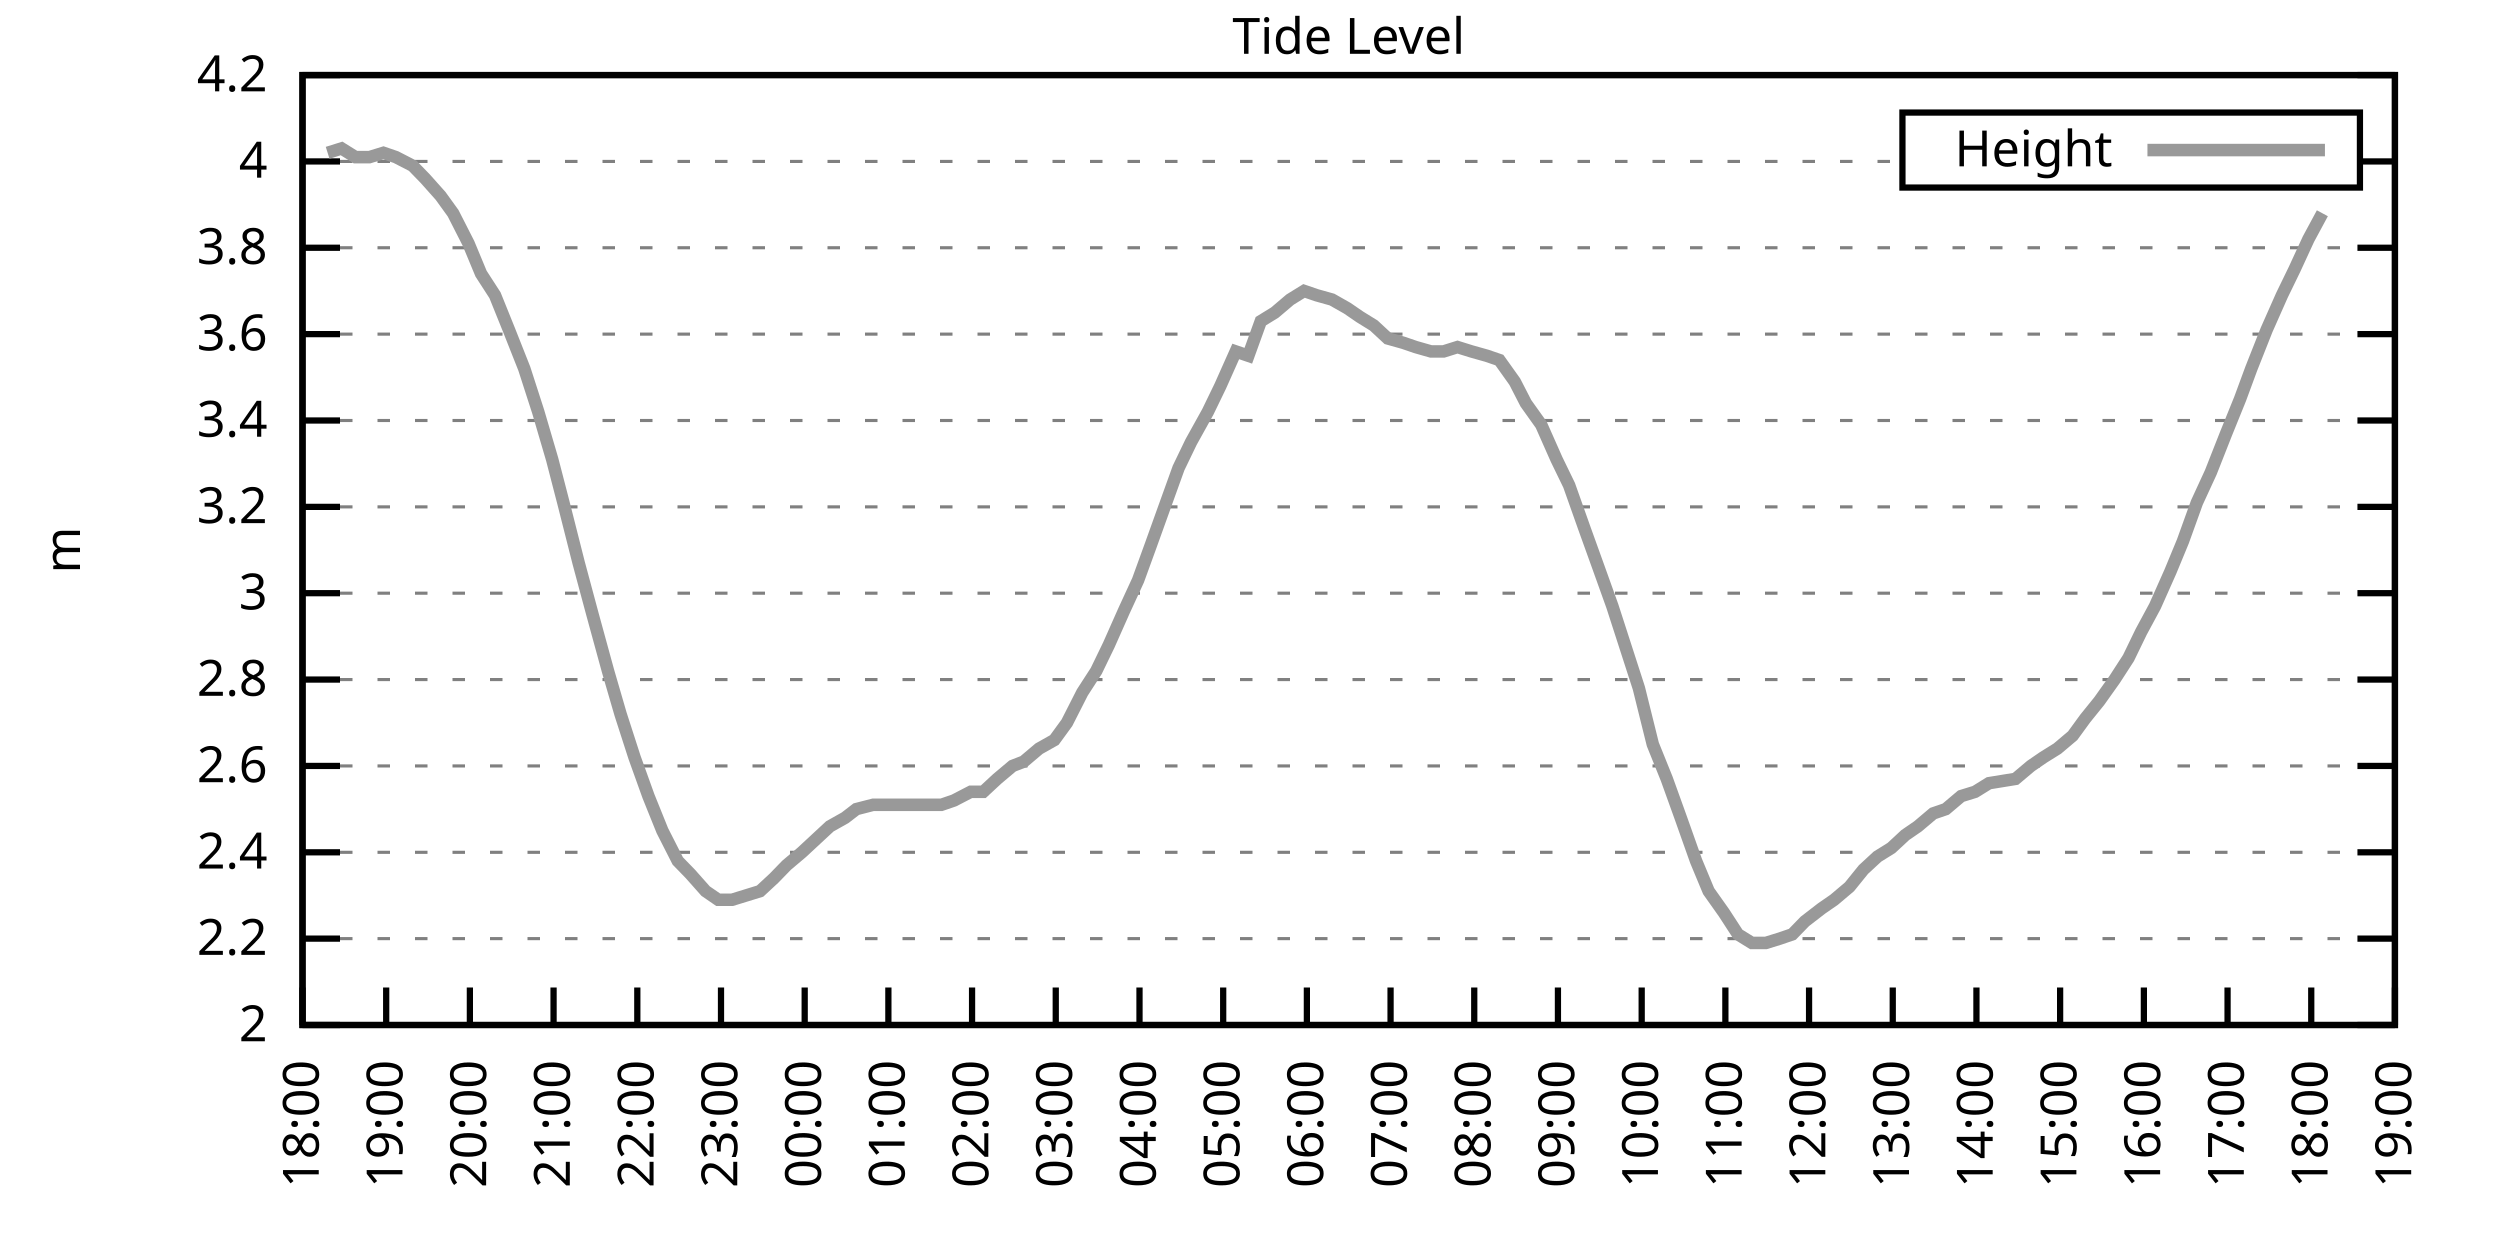
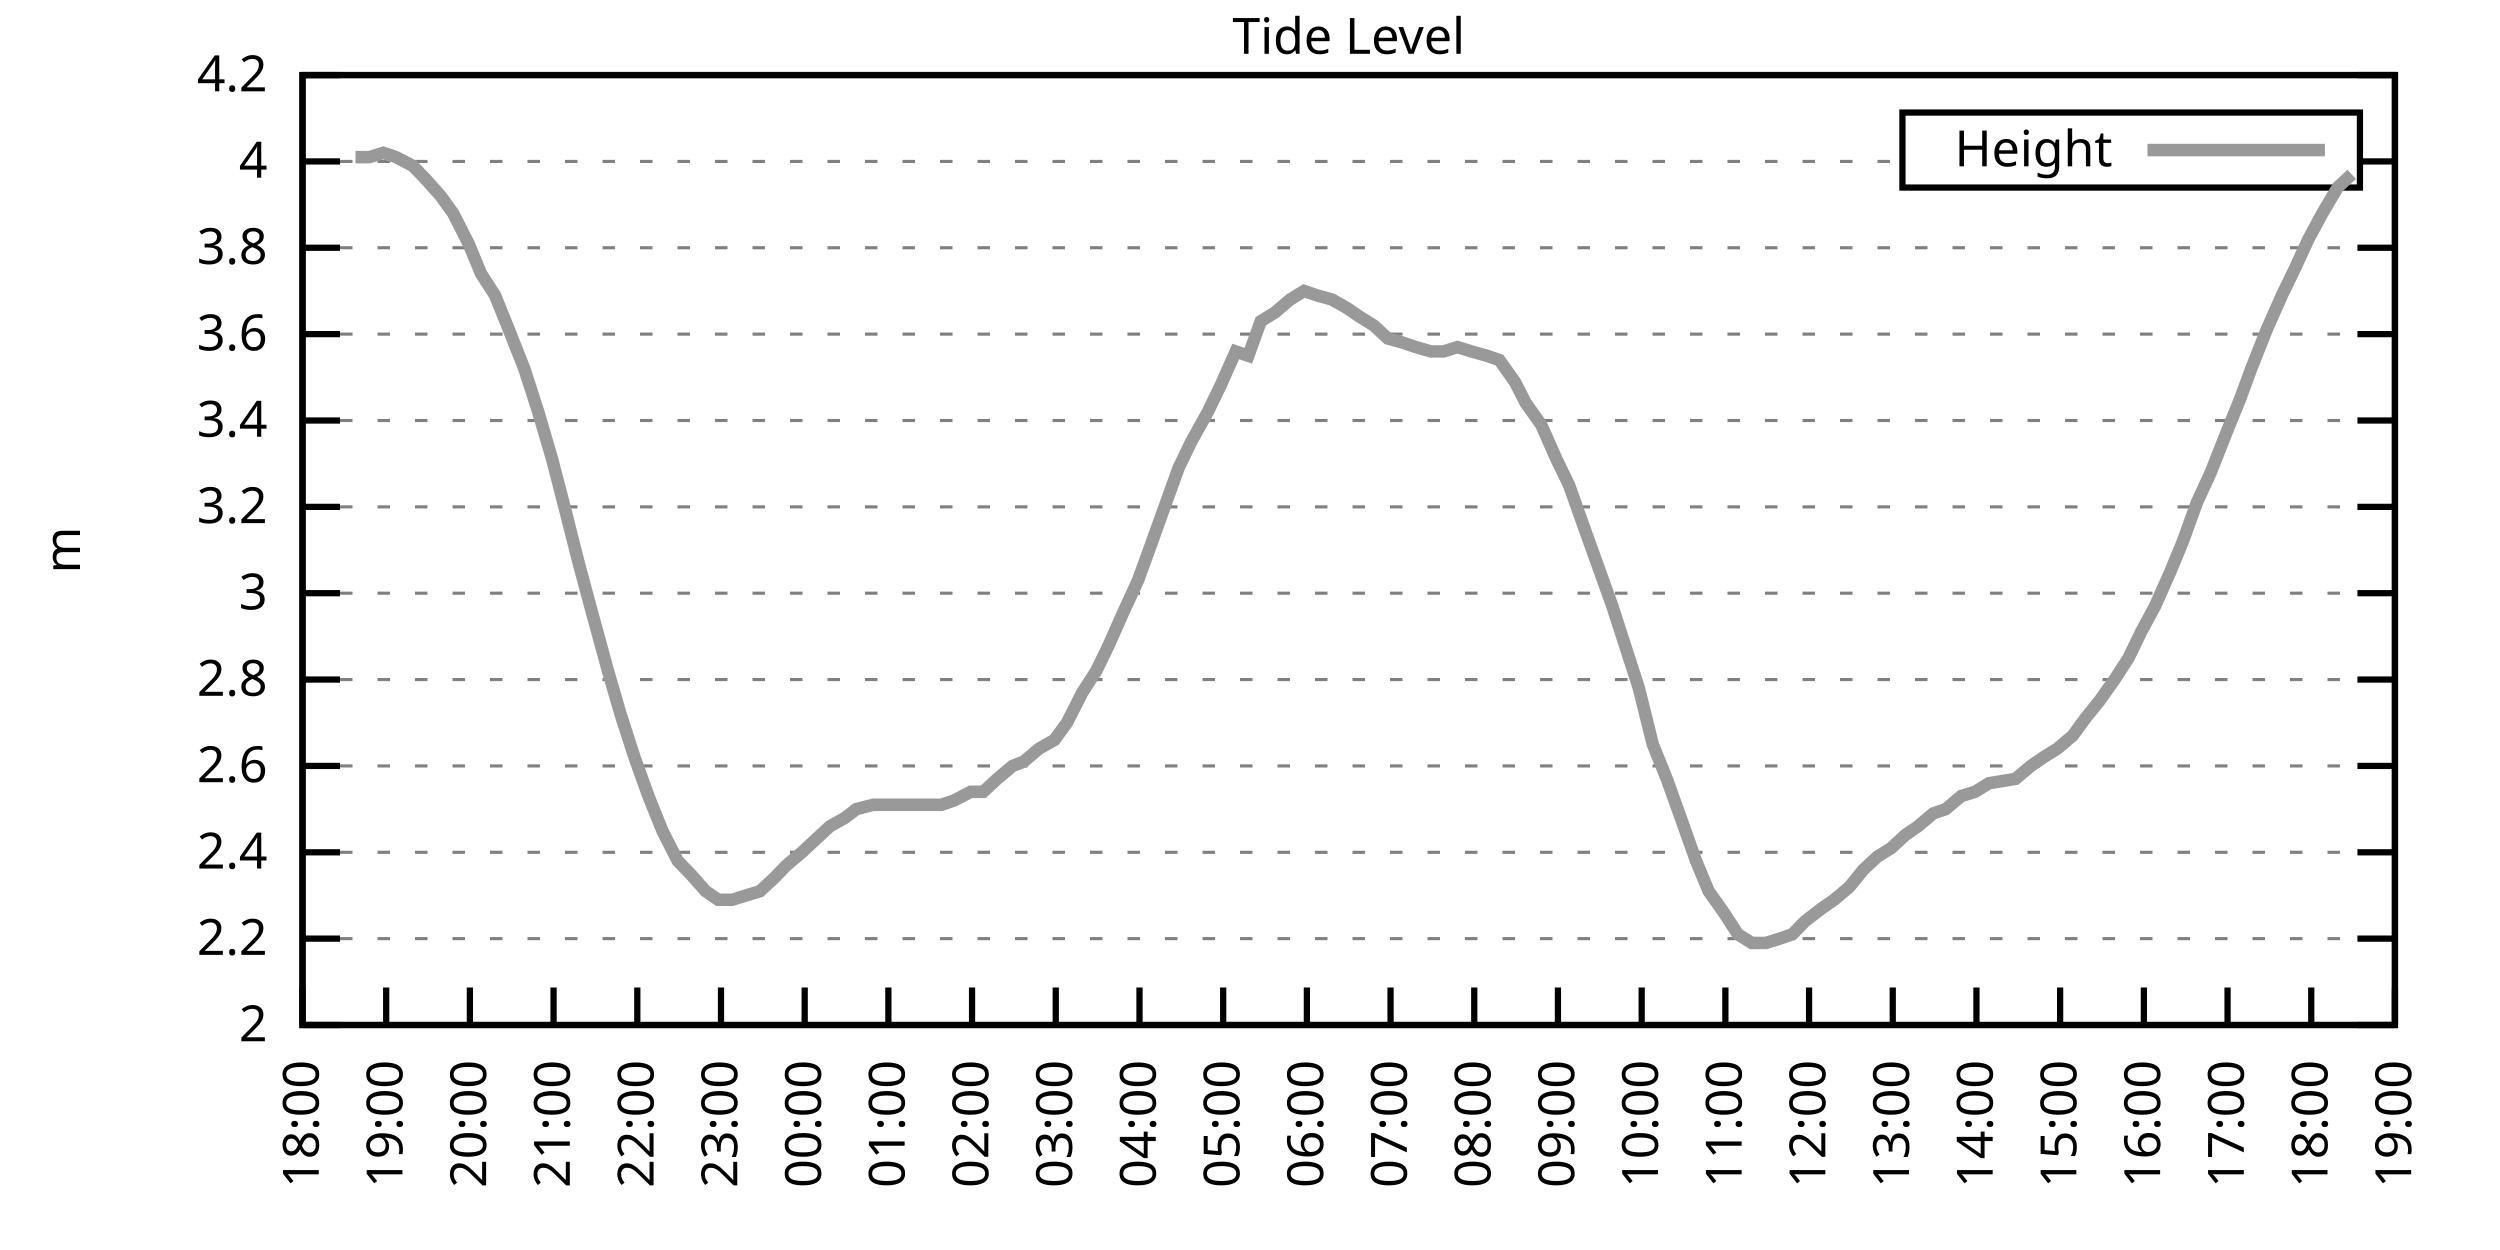
<svg xmlns="http://www.w3.org/2000/svg" xmlns:xlink="http://www.w3.org/1999/xlink" width="400" height="200" viewBox="0 0 400 200">
  <g id="gnuplot_canvas">
    <rect x="0" y="0" width="400" height="200" fill="none" />
    <defs>
      <circle id="gpDot" r="0.5" stroke-width="0.5" stroke="currentColor" />
      <path id="gpPt0" stroke-width="0.333" stroke="currentColor" d="M-1,0 h2 M0,-1 v2" />
      <path id="gpPt1" stroke-width="0.333" stroke="currentColor" d="M-1,-1 L1,1 M1,-1 L-1,1" />
      <path id="gpPt2" stroke-width="0.333" stroke="currentColor" d="M-1,0 L1,0 M0,-1 L0,1 M-1,-1 L1,1 M-1,1 L1,-1" />
      <rect id="gpPt3" stroke-width="0.333" stroke="currentColor" x="-1" y="-1" width="2" height="2" />
      <rect id="gpPt4" stroke-width="0.333" stroke="currentColor" fill="currentColor" x="-1" y="-1" width="2" height="2" />
      <circle id="gpPt5" stroke-width="0.333" stroke="currentColor" cx="0" cy="0" r="1" />
      <use xlink:href="#gpPt5" id="gpPt6" fill="currentColor" stroke="none" />
      <path id="gpPt7" stroke-width="0.333" stroke="currentColor" d="M0,-1.33 L-1.33,0.67 L1.33,0.67 z" />
      <use xlink:href="#gpPt7" id="gpPt8" fill="currentColor" stroke="none" />
      <use xlink:href="#gpPt7" id="gpPt9" stroke="currentColor" transform="rotate(180)" />
      <use xlink:href="#gpPt9" id="gpPt10" fill="currentColor" stroke="none" />
      <use xlink:href="#gpPt3" id="gpPt11" stroke="currentColor" transform="rotate(45)" />
      <use xlink:href="#gpPt11" id="gpPt12" fill="currentColor" stroke="none" />
      <path id="gpPt13" stroke-width="0.333" stroke="currentColor" d="M0,1.330 L1.265,0.411 L0.782,-1.067 L-0.782,-1.076 L-1.265,0.411 z" />
      <use xlink:href="#gpPt13" id="gpPt14" fill="currentColor" stroke="none" />
      <filter id="textbox" filterUnits="objectBoundingBox" x="0" y="0" height="1" width="1">
        <feFlood flood-color="white" flood-opacity="1" result="bgnd" />
        <feComposite in="SourceGraphic" in2="bgnd" operator="atop" />
      </filter>
      <filter id="greybox" filterUnits="objectBoundingBox" x="0" y="0" height="1" width="1">
        <feFlood flood-color="lightgrey" flood-opacity="1" result="grey" />
        <feComposite in="SourceGraphic" in2="grey" operator="atop" />
      </filter>
    </defs>
    <g fill="none" color="white" stroke="currentColor" stroke-width="1.00" stroke-linecap="butt" stroke-linejoin="miter">
</g>
    <g fill="none" color="black" stroke="currentColor" stroke-width="1.00" stroke-linecap="butt" stroke-linejoin="miter">
      <g stroke="none" shape-rendering="crispEdges">
        <polygon fill="rgb(255, 255, 255)" points="48.40,164.00 383.18,164.00 383.18,12.02 48.40,12.02 " />
      </g>
    </g>
    <g fill="none" color="black" stroke="currentColor" stroke-width="1.00" stroke-linecap="butt" stroke-linejoin="miter">
</g>
    <g fill="none" color="black" stroke="black" stroke-width="0.50" stroke-linecap="butt" stroke-linejoin="miter">
</g>
    <g fill="none" color="gray" stroke="currentColor" stroke-width="0.50" stroke-linecap="butt" stroke-linejoin="miter">
      <path stroke="gray" stroke-dasharray="2,4" class="gridline" d="M48.40,164.00 L383.19,164.00  " />
    </g>
    <g fill="none" color="gray" stroke="gray" stroke-width="1.00" stroke-linecap="butt" stroke-linejoin="miter">
</g>
    <g fill="none" color="black" stroke="currentColor" stroke-width="1.00" stroke-linecap="butt" stroke-linejoin="miter">
      <path stroke="black" d="M48.40,164.00 L54.40,164.00 M383.19,164.00 L377.19,164.00  " />
      <g transform="translate(42.80,166.60)" stroke="none" fill="black" font-family="Sans" font-size="8.00" text-anchor="end">
        <text>
          <tspan font-family="Sans"> 2</tspan>
        </text>
      </g>
    </g>
    <g fill="none" color="black" stroke="currentColor" stroke-width="1.00" stroke-linecap="butt" stroke-linejoin="miter">
</g>
    <g fill="none" color="black" stroke="black" stroke-width="0.50" stroke-linecap="butt" stroke-linejoin="miter">
</g>
    <g fill="none" color="gray" stroke="currentColor" stroke-width="0.50" stroke-linecap="butt" stroke-linejoin="miter">
      <path stroke="gray" stroke-dasharray="2,4" class="gridline" d="M48.40,150.18 L383.19,150.18  " />
    </g>
    <g fill="none" color="gray" stroke="gray" stroke-width="1.00" stroke-linecap="butt" stroke-linejoin="miter">
</g>
    <g fill="none" color="black" stroke="currentColor" stroke-width="1.00" stroke-linecap="butt" stroke-linejoin="miter">
      <path stroke="black" d="M48.40,150.18 L54.40,150.18 M383.19,150.18 L377.19,150.18  " />
      <g transform="translate(42.80,152.78)" stroke="none" fill="black" font-family="Sans" font-size="8.00" text-anchor="end">
        <text>
          <tspan font-family="Sans"> 2.2</tspan>
        </text>
      </g>
    </g>
    <g fill="none" color="black" stroke="currentColor" stroke-width="1.00" stroke-linecap="butt" stroke-linejoin="miter">
</g>
    <g fill="none" color="black" stroke="black" stroke-width="0.50" stroke-linecap="butt" stroke-linejoin="miter">
</g>
    <g fill="none" color="gray" stroke="currentColor" stroke-width="0.50" stroke-linecap="butt" stroke-linejoin="miter">
      <path stroke="gray" stroke-dasharray="2,4" class="gridline" d="M48.40,136.37 L383.19,136.37  " />
    </g>
    <g fill="none" color="gray" stroke="gray" stroke-width="1.00" stroke-linecap="butt" stroke-linejoin="miter">
</g>
    <g fill="none" color="black" stroke="currentColor" stroke-width="1.00" stroke-linecap="butt" stroke-linejoin="miter">
      <path stroke="black" d="M48.40,136.37 L54.40,136.37 M383.19,136.37 L377.19,136.37  " />
      <g transform="translate(42.80,138.97)" stroke="none" fill="black" font-family="Sans" font-size="8.00" text-anchor="end">
        <text>
          <tspan font-family="Sans"> 2.4</tspan>
        </text>
      </g>
    </g>
    <g fill="none" color="black" stroke="currentColor" stroke-width="1.00" stroke-linecap="butt" stroke-linejoin="miter">
</g>
    <g fill="none" color="black" stroke="black" stroke-width="0.50" stroke-linecap="butt" stroke-linejoin="miter">
</g>
    <g fill="none" color="gray" stroke="currentColor" stroke-width="0.50" stroke-linecap="butt" stroke-linejoin="miter">
      <path stroke="gray" stroke-dasharray="2,4" class="gridline" d="M48.40,122.55 L383.19,122.55  " />
    </g>
    <g fill="none" color="gray" stroke="gray" stroke-width="1.00" stroke-linecap="butt" stroke-linejoin="miter">
</g>
    <g fill="none" color="black" stroke="currentColor" stroke-width="1.00" stroke-linecap="butt" stroke-linejoin="miter">
      <path stroke="black" d="M48.40,122.55 L54.40,122.55 M383.19,122.55 L377.19,122.55  " />
      <g transform="translate(42.80,125.15)" stroke="none" fill="black" font-family="Sans" font-size="8.00" text-anchor="end">
        <text>
          <tspan font-family="Sans"> 2.6</tspan>
        </text>
      </g>
    </g>
    <g fill="none" color="black" stroke="currentColor" stroke-width="1.00" stroke-linecap="butt" stroke-linejoin="miter">
</g>
    <g fill="none" color="black" stroke="black" stroke-width="0.50" stroke-linecap="butt" stroke-linejoin="miter">
</g>
    <g fill="none" color="gray" stroke="currentColor" stroke-width="0.50" stroke-linecap="butt" stroke-linejoin="miter">
      <path stroke="gray" stroke-dasharray="2,4" class="gridline" d="M48.40,108.73 L383.19,108.73  " />
    </g>
    <g fill="none" color="gray" stroke="gray" stroke-width="1.00" stroke-linecap="butt" stroke-linejoin="miter">
</g>
    <g fill="none" color="black" stroke="currentColor" stroke-width="1.00" stroke-linecap="butt" stroke-linejoin="miter">
      <path stroke="black" d="M48.40,108.73 L54.40,108.73 M383.19,108.73 L377.19,108.73  " />
      <g transform="translate(42.80,111.33)" stroke="none" fill="black" font-family="Sans" font-size="8.00" text-anchor="end">
        <text>
          <tspan font-family="Sans"> 2.8</tspan>
        </text>
      </g>
    </g>
    <g fill="none" color="black" stroke="currentColor" stroke-width="1.00" stroke-linecap="butt" stroke-linejoin="miter">
</g>
    <g fill="none" color="black" stroke="black" stroke-width="0.50" stroke-linecap="butt" stroke-linejoin="miter">
</g>
    <g fill="none" color="gray" stroke="currentColor" stroke-width="0.50" stroke-linecap="butt" stroke-linejoin="miter">
      <path stroke="gray" stroke-dasharray="2,4" class="gridline" d="M48.40,94.91 L383.19,94.91  " />
    </g>
    <g fill="none" color="gray" stroke="gray" stroke-width="1.00" stroke-linecap="butt" stroke-linejoin="miter">
</g>
    <g fill="none" color="black" stroke="currentColor" stroke-width="1.00" stroke-linecap="butt" stroke-linejoin="miter">
      <path stroke="black" d="M48.40,94.91 L54.40,94.91 M383.19,94.91 L377.19,94.91  " />
      <g transform="translate(42.80,97.51)" stroke="none" fill="black" font-family="Sans" font-size="8.00" text-anchor="end">
        <text>
          <tspan font-family="Sans"> 3</tspan>
        </text>
      </g>
    </g>
    <g fill="none" color="black" stroke="currentColor" stroke-width="1.00" stroke-linecap="butt" stroke-linejoin="miter">
</g>
    <g fill="none" color="black" stroke="black" stroke-width="0.50" stroke-linecap="butt" stroke-linejoin="miter">
</g>
    <g fill="none" color="gray" stroke="currentColor" stroke-width="0.50" stroke-linecap="butt" stroke-linejoin="miter">
      <path stroke="gray" stroke-dasharray="2,4" class="gridline" d="M48.40,81.10 L383.19,81.10  " />
    </g>
    <g fill="none" color="gray" stroke="gray" stroke-width="1.00" stroke-linecap="butt" stroke-linejoin="miter">
</g>
    <g fill="none" color="black" stroke="currentColor" stroke-width="1.00" stroke-linecap="butt" stroke-linejoin="miter">
      <path stroke="black" d="M48.40,81.10 L54.40,81.10 M383.19,81.10 L377.19,81.10  " />
      <g transform="translate(42.80,83.70)" stroke="none" fill="black" font-family="Sans" font-size="8.00" text-anchor="end">
        <text>
          <tspan font-family="Sans"> 3.2</tspan>
        </text>
      </g>
    </g>
    <g fill="none" color="black" stroke="currentColor" stroke-width="1.00" stroke-linecap="butt" stroke-linejoin="miter">
</g>
    <g fill="none" color="black" stroke="black" stroke-width="0.50" stroke-linecap="butt" stroke-linejoin="miter">
</g>
    <g fill="none" color="gray" stroke="currentColor" stroke-width="0.50" stroke-linecap="butt" stroke-linejoin="miter">
      <path stroke="gray" stroke-dasharray="2,4" class="gridline" d="M48.40,67.28 L383.19,67.28  " />
    </g>
    <g fill="none" color="gray" stroke="gray" stroke-width="1.00" stroke-linecap="butt" stroke-linejoin="miter">
</g>
    <g fill="none" color="black" stroke="currentColor" stroke-width="1.00" stroke-linecap="butt" stroke-linejoin="miter">
      <path stroke="black" d="M48.40,67.28 L54.40,67.28 M383.19,67.28 L377.19,67.28  " />
      <g transform="translate(42.80,69.88)" stroke="none" fill="black" font-family="Sans" font-size="8.00" text-anchor="end">
        <text>
          <tspan font-family="Sans"> 3.4</tspan>
        </text>
      </g>
    </g>
    <g fill="none" color="black" stroke="currentColor" stroke-width="1.00" stroke-linecap="butt" stroke-linejoin="miter">
</g>
    <g fill="none" color="black" stroke="black" stroke-width="0.50" stroke-linecap="butt" stroke-linejoin="miter">
</g>
    <g fill="none" color="gray" stroke="currentColor" stroke-width="0.50" stroke-linecap="butt" stroke-linejoin="miter">
      <path stroke="gray" stroke-dasharray="2,4" class="gridline" d="M48.40,53.46 L383.19,53.46  " />
    </g>
    <g fill="none" color="gray" stroke="gray" stroke-width="1.00" stroke-linecap="butt" stroke-linejoin="miter">
</g>
    <g fill="none" color="black" stroke="currentColor" stroke-width="1.00" stroke-linecap="butt" stroke-linejoin="miter">
      <path stroke="black" d="M48.40,53.46 L54.40,53.46 M383.19,53.46 L377.19,53.46  " />
      <g transform="translate(42.80,56.06)" stroke="none" fill="black" font-family="Sans" font-size="8.00" text-anchor="end">
        <text>
          <tspan font-family="Sans"> 3.6</tspan>
        </text>
      </g>
    </g>
    <g fill="none" color="black" stroke="currentColor" stroke-width="1.00" stroke-linecap="butt" stroke-linejoin="miter">
</g>
    <g fill="none" color="black" stroke="black" stroke-width="0.50" stroke-linecap="butt" stroke-linejoin="miter">
</g>
    <g fill="none" color="gray" stroke="currentColor" stroke-width="0.50" stroke-linecap="butt" stroke-linejoin="miter">
      <path stroke="gray" stroke-dasharray="2,4" class="gridline" d="M48.40,39.64 L383.19,39.64  " />
    </g>
    <g fill="none" color="gray" stroke="gray" stroke-width="1.00" stroke-linecap="butt" stroke-linejoin="miter">
</g>
    <g fill="none" color="black" stroke="currentColor" stroke-width="1.00" stroke-linecap="butt" stroke-linejoin="miter">
      <path stroke="black" d="M48.40,39.64 L54.40,39.64 M383.19,39.64 L377.19,39.64  " />
      <g transform="translate(42.80,42.24)" stroke="none" fill="black" font-family="Sans" font-size="8.00" text-anchor="end">
        <text>
          <tspan font-family="Sans"> 3.8</tspan>
        </text>
      </g>
    </g>
    <g fill="none" color="black" stroke="currentColor" stroke-width="1.00" stroke-linecap="butt" stroke-linejoin="miter">
</g>
    <g fill="none" color="black" stroke="black" stroke-width="0.50" stroke-linecap="butt" stroke-linejoin="miter">
</g>
    <g fill="none" color="gray" stroke="currentColor" stroke-width="0.50" stroke-linecap="butt" stroke-linejoin="miter">
      <path stroke="gray" stroke-dasharray="2,4" class="gridline" d="M48.40,25.83 L304.39,25.83 M377.59,25.83 L383.19,25.83  " />
    </g>
    <g fill="none" color="gray" stroke="gray" stroke-width="1.00" stroke-linecap="butt" stroke-linejoin="miter">
</g>
    <g fill="none" color="black" stroke="currentColor" stroke-width="1.00" stroke-linecap="butt" stroke-linejoin="miter">
      <path stroke="black" d="M48.40,25.83 L54.40,25.83 M383.19,25.83 L377.19,25.83  " />
      <g transform="translate(42.80,28.43)" stroke="none" fill="black" font-family="Sans" font-size="8.00" text-anchor="end">
        <text>
          <tspan font-family="Sans"> 4</tspan>
        </text>
      </g>
    </g>
    <g fill="none" color="black" stroke="currentColor" stroke-width="1.00" stroke-linecap="butt" stroke-linejoin="miter">
</g>
    <g fill="none" color="black" stroke="black" stroke-width="0.50" stroke-linecap="butt" stroke-linejoin="miter">
</g>
    <g fill="none" color="gray" stroke="currentColor" stroke-width="0.50" stroke-linecap="butt" stroke-linejoin="miter">
      <path stroke="gray" stroke-dasharray="2,4" class="gridline" d="M48.40,12.01 L383.19,12.01  " />
    </g>
    <g fill="none" color="gray" stroke="gray" stroke-width="1.00" stroke-linecap="butt" stroke-linejoin="miter">
</g>
    <g fill="none" color="black" stroke="currentColor" stroke-width="1.00" stroke-linecap="butt" stroke-linejoin="miter">
      <path stroke="black" d="M48.40,12.01 L54.40,12.01 M383.19,12.01 L377.19,12.01  " />
      <g transform="translate(42.80,14.61)" stroke="none" fill="black" font-family="Sans" font-size="8.00" text-anchor="end">
        <text>
          <tspan font-family="Sans"> 4.2</tspan>
        </text>
      </g>
    </g>
    <g fill="none" color="black" stroke="currentColor" stroke-width="1.00" stroke-linecap="butt" stroke-linejoin="miter">
      <path stroke="black" d="M48.40,164.00 L48.40,158.00  " />
      <g transform="translate(51.00,169.60) rotate(270.00)" stroke="none" fill="black" font-family="Sans" font-size="8.00" text-anchor="end">
        <text>
          <tspan font-family="Sans">18:00</tspan>
        </text>
      </g>
    </g>
    <g fill="none" color="black" stroke="currentColor" stroke-width="1.00" stroke-linecap="butt" stroke-linejoin="miter">
      <path stroke="black" d="M61.79,164.00 L61.79,158.00  " />
      <g transform="translate(64.39,169.60) rotate(270.00)" stroke="none" fill="black" font-family="Sans" font-size="8.00" text-anchor="end">
        <text>
          <tspan font-family="Sans">19:00</tspan>
        </text>
      </g>
    </g>
    <g fill="none" color="black" stroke="currentColor" stroke-width="1.00" stroke-linecap="butt" stroke-linejoin="miter">
      <path stroke="black" d="M75.18,164.00 L75.18,158.00  " />
      <g transform="translate(77.78,169.60) rotate(270.00)" stroke="none" fill="black" font-family="Sans" font-size="8.00" text-anchor="end">
        <text>
          <tspan font-family="Sans">20:00</tspan>
        </text>
      </g>
    </g>
    <g fill="none" color="black" stroke="currentColor" stroke-width="1.00" stroke-linecap="butt" stroke-linejoin="miter">
      <path stroke="black" d="M88.57,164.00 L88.57,158.00  " />
      <g transform="translate(91.17,169.60) rotate(270.00)" stroke="none" fill="black" font-family="Sans" font-size="8.00" text-anchor="end">
        <text>
          <tspan font-family="Sans">21:00</tspan>
        </text>
      </g>
    </g>
    <g fill="none" color="black" stroke="currentColor" stroke-width="1.00" stroke-linecap="butt" stroke-linejoin="miter">
      <path stroke="black" d="M101.97,164.00 L101.97,158.00  " />
      <g transform="translate(104.57,169.60) rotate(270.00)" stroke="none" fill="black" font-family="Sans" font-size="8.00" text-anchor="end">
        <text>
          <tspan font-family="Sans">22:00</tspan>
        </text>
      </g>
    </g>
    <g fill="none" color="black" stroke="currentColor" stroke-width="1.00" stroke-linecap="butt" stroke-linejoin="miter">
      <path stroke="black" d="M115.36,164.00 L115.36,158.00  " />
      <g transform="translate(117.96,169.60) rotate(270.00)" stroke="none" fill="black" font-family="Sans" font-size="8.00" text-anchor="end">
        <text>
          <tspan font-family="Sans">23:00</tspan>
        </text>
      </g>
    </g>
    <g fill="none" color="black" stroke="currentColor" stroke-width="1.00" stroke-linecap="butt" stroke-linejoin="miter">
      <path stroke="black" d="M128.75,164.00 L128.75,158.00  " />
      <g transform="translate(131.35,169.60) rotate(270.00)" stroke="none" fill="black" font-family="Sans" font-size="8.00" text-anchor="end">
        <text>
          <tspan font-family="Sans">00:00</tspan>
        </text>
      </g>
    </g>
    <g fill="none" color="black" stroke="currentColor" stroke-width="1.00" stroke-linecap="butt" stroke-linejoin="miter">
      <path stroke="black" d="M142.14,164.00 L142.14,158.00  " />
      <g transform="translate(144.74,169.60) rotate(270.00)" stroke="none" fill="black" font-family="Sans" font-size="8.00" text-anchor="end">
        <text>
          <tspan font-family="Sans">01:00</tspan>
        </text>
      </g>
    </g>
    <g fill="none" color="black" stroke="currentColor" stroke-width="1.00" stroke-linecap="butt" stroke-linejoin="miter">
      <path stroke="black" d="M155.53,164.00 L155.53,158.00  " />
      <g transform="translate(158.13,169.60) rotate(270.00)" stroke="none" fill="black" font-family="Sans" font-size="8.00" text-anchor="end">
        <text>
          <tspan font-family="Sans">02:00</tspan>
        </text>
      </g>
    </g>
    <g fill="none" color="black" stroke="currentColor" stroke-width="1.00" stroke-linecap="butt" stroke-linejoin="miter">
      <path stroke="black" d="M168.92,164.00 L168.92,158.00  " />
      <g transform="translate(171.52,169.60) rotate(270.00)" stroke="none" fill="black" font-family="Sans" font-size="8.00" text-anchor="end">
        <text>
          <tspan font-family="Sans">03:00</tspan>
        </text>
      </g>
    </g>
    <g fill="none" color="black" stroke="currentColor" stroke-width="1.00" stroke-linecap="butt" stroke-linejoin="miter">
      <path stroke="black" d="M182.32,164.00 L182.32,158.00  " />
      <g transform="translate(184.92,169.60) rotate(270.00)" stroke="none" fill="black" font-family="Sans" font-size="8.00" text-anchor="end">
        <text>
          <tspan font-family="Sans">04:00</tspan>
        </text>
      </g>
    </g>
    <g fill="none" color="black" stroke="currentColor" stroke-width="1.00" stroke-linecap="butt" stroke-linejoin="miter">
      <path stroke="black" d="M195.71,164.00 L195.71,158.00  " />
      <g transform="translate(198.31,169.60) rotate(270.00)" stroke="none" fill="black" font-family="Sans" font-size="8.00" text-anchor="end">
        <text>
          <tspan font-family="Sans">05:00</tspan>
        </text>
      </g>
    </g>
    <g fill="none" color="black" stroke="currentColor" stroke-width="1.00" stroke-linecap="butt" stroke-linejoin="miter">
      <path stroke="black" d="M209.10,164.00 L209.10,158.00  " />
      <g transform="translate(211.70,169.60) rotate(270.00)" stroke="none" fill="black" font-family="Sans" font-size="8.00" text-anchor="end">
        <text>
          <tspan font-family="Sans">06:00</tspan>
        </text>
      </g>
    </g>
    <g fill="none" color="black" stroke="currentColor" stroke-width="1.00" stroke-linecap="butt" stroke-linejoin="miter">
      <path stroke="black" d="M222.49,164.00 L222.49,158.00  " />
      <g transform="translate(225.09,169.60) rotate(270.00)" stroke="none" fill="black" font-family="Sans" font-size="8.00" text-anchor="end">
        <text>
          <tspan font-family="Sans">07:00</tspan>
        </text>
      </g>
    </g>
    <g fill="none" color="black" stroke="currentColor" stroke-width="1.00" stroke-linecap="butt" stroke-linejoin="miter">
      <path stroke="black" d="M235.88,164.00 L235.88,158.00  " />
      <g transform="translate(238.48,169.60) rotate(270.00)" stroke="none" fill="black" font-family="Sans" font-size="8.00" text-anchor="end">
        <text>
          <tspan font-family="Sans">08:00</tspan>
        </text>
      </g>
    </g>
    <g fill="none" color="black" stroke="currentColor" stroke-width="1.00" stroke-linecap="butt" stroke-linejoin="miter">
      <path stroke="black" d="M249.27,164.00 L249.27,158.00  " />
      <g transform="translate(251.87,169.60) rotate(270.00)" stroke="none" fill="black" font-family="Sans" font-size="8.00" text-anchor="end">
        <text>
          <tspan font-family="Sans">09:00</tspan>
        </text>
      </g>
    </g>
    <g fill="none" color="black" stroke="currentColor" stroke-width="1.00" stroke-linecap="butt" stroke-linejoin="miter">
      <path stroke="black" d="M262.67,164.00 L262.67,158.00  " />
      <g transform="translate(265.27,169.60) rotate(270.00)" stroke="none" fill="black" font-family="Sans" font-size="8.00" text-anchor="end">
        <text>
          <tspan font-family="Sans">10:00</tspan>
        </text>
      </g>
    </g>
    <g fill="none" color="black" stroke="currentColor" stroke-width="1.00" stroke-linecap="butt" stroke-linejoin="miter">
      <path stroke="black" d="M276.06,164.00 L276.06,158.00  " />
      <g transform="translate(278.66,169.60) rotate(270.00)" stroke="none" fill="black" font-family="Sans" font-size="8.00" text-anchor="end">
        <text>
          <tspan font-family="Sans">11:00</tspan>
        </text>
      </g>
    </g>
    <g fill="none" color="black" stroke="currentColor" stroke-width="1.00" stroke-linecap="butt" stroke-linejoin="miter">
      <path stroke="black" d="M289.45,164.00 L289.45,158.00  " />
      <g transform="translate(292.05,169.60) rotate(270.00)" stroke="none" fill="black" font-family="Sans" font-size="8.00" text-anchor="end">
        <text>
          <tspan font-family="Sans">12:00</tspan>
        </text>
      </g>
    </g>
    <g fill="none" color="black" stroke="currentColor" stroke-width="1.00" stroke-linecap="butt" stroke-linejoin="miter">
      <path stroke="black" d="M302.84,164.00 L302.84,158.00  " />
      <g transform="translate(305.44,169.60) rotate(270.00)" stroke="none" fill="black" font-family="Sans" font-size="8.00" text-anchor="end">
        <text>
          <tspan font-family="Sans">13:00</tspan>
        </text>
      </g>
    </g>
    <g fill="none" color="black" stroke="currentColor" stroke-width="1.00" stroke-linecap="butt" stroke-linejoin="miter">
      <path stroke="black" d="M316.23,164.00 L316.23,158.00  " />
      <g transform="translate(318.83,169.60) rotate(270.00)" stroke="none" fill="black" font-family="Sans" font-size="8.00" text-anchor="end">
        <text>
          <tspan font-family="Sans">14:00</tspan>
        </text>
      </g>
    </g>
    <g fill="none" color="black" stroke="currentColor" stroke-width="1.00" stroke-linecap="butt" stroke-linejoin="miter">
      <path stroke="black" d="M329.62,164.00 L329.62,158.00  " />
      <g transform="translate(332.22,169.60) rotate(270.00)" stroke="none" fill="black" font-family="Sans" font-size="8.00" text-anchor="end">
        <text>
          <tspan font-family="Sans">15:00</tspan>
        </text>
      </g>
    </g>
    <g fill="none" color="black" stroke="currentColor" stroke-width="1.00" stroke-linecap="butt" stroke-linejoin="miter">
      <path stroke="black" d="M343.02,164.00 L343.02,158.00  " />
      <g transform="translate(345.62,169.60) rotate(270.00)" stroke="none" fill="black" font-family="Sans" font-size="8.00" text-anchor="end">
        <text>
          <tspan font-family="Sans">16:00</tspan>
        </text>
      </g>
    </g>
    <g fill="none" color="black" stroke="currentColor" stroke-width="1.00" stroke-linecap="butt" stroke-linejoin="miter">
      <path stroke="black" d="M356.41,164.00 L356.41,158.00  " />
      <g transform="translate(359.01,169.60) rotate(270.00)" stroke="none" fill="black" font-family="Sans" font-size="8.00" text-anchor="end">
        <text>
          <tspan font-family="Sans">17:00</tspan>
        </text>
      </g>
    </g>
    <g fill="none" color="black" stroke="currentColor" stroke-width="1.00" stroke-linecap="butt" stroke-linejoin="miter">
      <path stroke="black" d="M369.80,164.00 L369.80,158.00  " />
      <g transform="translate(372.40,169.60) rotate(270.00)" stroke="none" fill="black" font-family="Sans" font-size="8.00" text-anchor="end">
        <text>
          <tspan font-family="Sans">18:00</tspan>
        </text>
      </g>
    </g>
    <g fill="none" color="black" stroke="currentColor" stroke-width="1.00" stroke-linecap="butt" stroke-linejoin="miter">
      <path stroke="black" d="M383.19,164.00 L383.19,158.00  " />
      <g transform="translate(385.79,169.60) rotate(270.00)" stroke="none" fill="black" font-family="Sans" font-size="8.00" text-anchor="end">
        <text>
          <tspan font-family="Sans">19:00</tspan>
        </text>
      </g>
    </g>
    <g fill="none" color="black" stroke="currentColor" stroke-width="1.00" stroke-linecap="butt" stroke-linejoin="miter">
</g>
    <g fill="none" color="black" stroke="currentColor" stroke-width="1.00" stroke-linecap="butt" stroke-linejoin="miter">
      <path stroke="black" d="M48.40,12.01 L48.40,164.00 L383.19,164.00 L383.19,12.01 L48.40,12.01 Z  " />
    </g>
    <g fill="none" color="black" stroke="currentColor" stroke-width="1.00" stroke-linecap="butt" stroke-linejoin="miter">
</g>
    <g fill="none" color="black" stroke="currentColor" stroke-width="1.00" stroke-linecap="butt" stroke-linejoin="miter">
      <path stroke="black" d="M304.39,30.01 L304.39,18.01 L377.59,18.01 L377.59,30.01 L304.39,30.01 Z  " />
    </g>
    <g id="Tide_level_plot_1">
      <g fill="none" color="white" stroke="black" stroke-width="2.00" stroke-linecap="butt" stroke-linejoin="miter">
</g>
      <g fill="none" color="black" stroke="currentColor" stroke-width="2.00" stroke-linecap="butt" stroke-linejoin="miter">
        <g transform="translate(337.99,26.61)" stroke="none" fill="black" font-family="Sans" font-size="8.00" text-anchor="end">
          <text>
            <tspan font-family="Sans">Height</tspan>
          </text>
        </g>
      </g>
      <g fill="none" color="black" stroke="currentColor" stroke-width="2.00" stroke-linecap="butt" stroke-linejoin="miter">
-         <path stroke="rgb(153, 153, 153)" d="M343.59,24.01 L371.99,24.01 M52.42,24.45 L54.65,23.75 L56.88,25.14 L59.11,25.14 L61.35,24.45 L63.35,25.14   L66.03,26.52 L68.04,28.59 L70.50,31.35 L72.50,34.12 L74.96,38.95 L76.97,43.79 L79.20,47.24 L81.43,52.77   L83.89,58.99 L86.12,65.90 L88.35,73.50 L90.14,80.41 L92.59,90.08 L94.82,98.37 L97.28,107.35 L99.29,114.26   L101.52,121.17 L103.75,127.38 L105.98,132.91 L108.44,137.75 L110.45,139.82 L112.90,142.58 L114.91,143.96 L117.14,143.96   L119.38,143.27 L121.61,142.58 L123.84,140.51 L125.85,138.44 L128.30,136.37 L130.54,134.29 L132.77,132.22 L135.22,130.84   L137.01,129.46 L139.69,128.77 L141.69,128.77 L143.70,128.77 L145.94,128.77 L148.39,128.77 L150.62,128.77 L152.63,128.08   L155.31,126.69 L157.32,126.69 L159.55,124.62 L162.01,122.55 L163.79,121.86 L166.25,119.78 L168.70,118.40 L170.71,115.64   L173.17,110.80 L175.40,107.35 L177.41,103.20 L179.86,97.68 L182.09,92.84 L184.10,87.31 L186.33,81.10 L188.57,74.88   L190.57,70.73 L193.25,65.90 L195.26,61.75 L197.72,56.23 L199.73,56.92 L201.73,51.39 L203.97,50.01 L206.42,47.93   L208.65,46.55 L210.66,47.24 L213.12,47.93 L215.57,49.32 L217.58,50.70 L219.81,52.08 L222.04,54.15 L224.50,54.84   L226.51,55.53 L228.96,56.23 L230.97,56.23 L233.20,55.53 L235.44,56.23 L237.89,56.92 L239.90,57.61 L242.36,61.06   L244.14,64.52 L246.60,67.97 L249.05,73.50 L251.06,77.64 L253.51,84.55 L255.75,90.77 L257.98,96.99 L260.21,103.89   L262.22,110.11 L264.45,119.09 L266.68,124.62 L268.92,130.84 L271.37,137.75 L273.38,142.58 L275.83,146.04 L278.07,149.49   L280.30,150.87 L282.53,150.87 L284.76,150.18 L286.77,149.49 L288.78,147.42 L291.46,145.35 L293.47,143.96 L295.92,141.89   L298.15,139.13 L300.39,137.06 L302.62,135.67 L304.85,133.60 L306.86,132.22 L309.31,130.15 L311.32,129.46 L313.78,127.38   L316.01,126.69 L318.24,125.31 L322.48,124.62 L324.94,122.55 L326.95,121.17 L329.18,119.78 L331.63,117.71 L333.64,114.95   L335.87,112.19 L338.33,108.73 L340.56,105.28 L342.57,101.13 L344.80,96.99 L347.26,91.46 L349.26,86.62 L351.50,80.41   L353.73,75.57 L356.18,69.35 L358.42,63.82 L360.20,58.99 L362.66,52.77 L365.11,47.24 L367.12,43.10 L369.35,38.26   L371.58,34.12  " />
+         <path stroke="rgb(153, 153, 153)" d="M343.59,24.01 L371.99,24.01 M56.88,25.14 L59.11,25.14 L61.35,24.45 L63.35,25.14 L66.03,26.52 L68.04,28.59   L70.50,31.35 L72.50,34.12 L74.96,38.95 L76.97,43.79 L79.20,47.24 L81.43,52.77 L83.89,58.99 L86.12,65.90   L88.35,73.50 L90.14,80.41 L92.59,90.08 L94.82,98.37 L97.28,107.35 L99.29,114.26 L101.52,121.17 L103.75,127.38   L105.98,132.91 L108.44,137.75 L110.45,139.82 L112.90,142.58 L114.91,143.96 L117.14,143.96 L119.38,143.27 L121.61,142.58   L123.84,140.51 L125.85,138.44 L128.30,136.37 L130.54,134.29 L132.77,132.22 L135.22,130.84 L137.01,129.46 L139.69,128.77   L141.69,128.77 L143.70,128.77 L145.94,128.77 L148.39,128.77 L150.62,128.77 L152.63,128.08 L155.31,126.69 L157.32,126.69   L159.55,124.62 L162.01,122.55 L163.79,121.86 L166.25,119.78 L168.70,118.40 L170.71,115.64 L173.17,110.80 L175.40,107.35   L177.41,103.20 L179.86,97.68 L182.09,92.84 L184.10,87.31 L186.33,81.10 L188.57,74.88 L190.57,70.73 L193.25,65.90   L195.26,61.75 L197.72,56.23 L199.73,56.92 L201.73,51.39 L203.97,50.01 L206.42,47.93 L208.65,46.55 L210.66,47.24   L213.12,47.93 L215.57,49.32 L217.58,50.70 L219.81,52.08 L222.04,54.15 L224.50,54.84 L226.51,55.53 L228.96,56.23   L230.97,56.23 L233.20,55.53 L235.44,56.23 L237.89,56.92 L239.90,57.61 L242.36,61.06 L244.14,64.52 L246.60,67.97   L249.05,73.50 L251.06,77.64 L253.51,84.55 L255.75,90.77 L257.98,96.99 L260.21,103.89 L262.22,110.11 L264.45,119.09   L266.68,124.62 L268.92,130.84 L271.37,137.75 L273.38,142.58 L275.83,146.04 L278.07,149.49 L280.30,150.87 L282.53,150.87   L284.76,150.18 L286.77,149.49 L288.78,147.42 L291.46,145.35 L293.47,143.96 L295.92,141.89 L298.15,139.13 L300.39,137.06   L302.62,135.67 L304.85,133.60 L306.86,132.22 L309.31,130.15 L311.32,129.46 L313.78,127.38 L316.01,126.69 L318.24,125.31   L322.48,124.62 L324.94,122.55 L326.95,121.17 L329.18,119.78 L331.63,117.71 L333.64,114.95 L335.87,112.19 L338.33,108.73   L340.56,105.28 L342.57,101.13 L344.80,96.99 L347.26,91.46 L349.26,86.62 L351.50,80.41 L353.73,75.57 L356.18,69.35   L358.42,63.82 L360.20,58.99 L362.66,52.77 L365.11,47.24 L367.12,43.10 L369.35,38.26 L371.58,34.12 L374.04,29.97   L376.27,27.90  " />
      </g>
    </g>
    <g fill="none" color="black" stroke="currentColor" stroke-width="2.00" stroke-linecap="butt" stroke-linejoin="miter">
</g>
    <g fill="none" color="black" stroke="black" stroke-width="1.00" stroke-linecap="butt" stroke-linejoin="miter">
</g>
    <g fill="none" color="black" stroke="currentColor" stroke-width="1.00" stroke-linecap="butt" stroke-linejoin="miter">
      <path stroke="black" d="M48.40,12.01 L48.40,164.00 L383.19,164.00 L383.19,12.01 L48.40,12.01 Z  " />
      <g transform="translate(12.80,88.01) rotate(270.00)" stroke="none" fill="black" font-family="Sans" font-size="8.00" text-anchor="middle">
        <text>
          <tspan font-family="Sans">m</tspan>
        </text>
      </g>
    </g>
    <g fill="none" color="black" stroke="currentColor" stroke-width="1.00" stroke-linecap="butt" stroke-linejoin="miter">
</g>
    <g fill="none" color="black" stroke="currentColor" stroke-width="1.00" stroke-linecap="butt" stroke-linejoin="miter">
      <g transform="translate(215.79,8.61)" stroke="none" fill="black" font-family="Sans" font-size="8.00" text-anchor="middle">
        <text>
          <tspan font-family="Sans">Tide Level</tspan>
        </text>
      </g>
    </g>
    <g fill="none" color="black" stroke="currentColor" stroke-width="1.00" stroke-linecap="butt" stroke-linejoin="miter">
</g>
  </g>
</svg>
